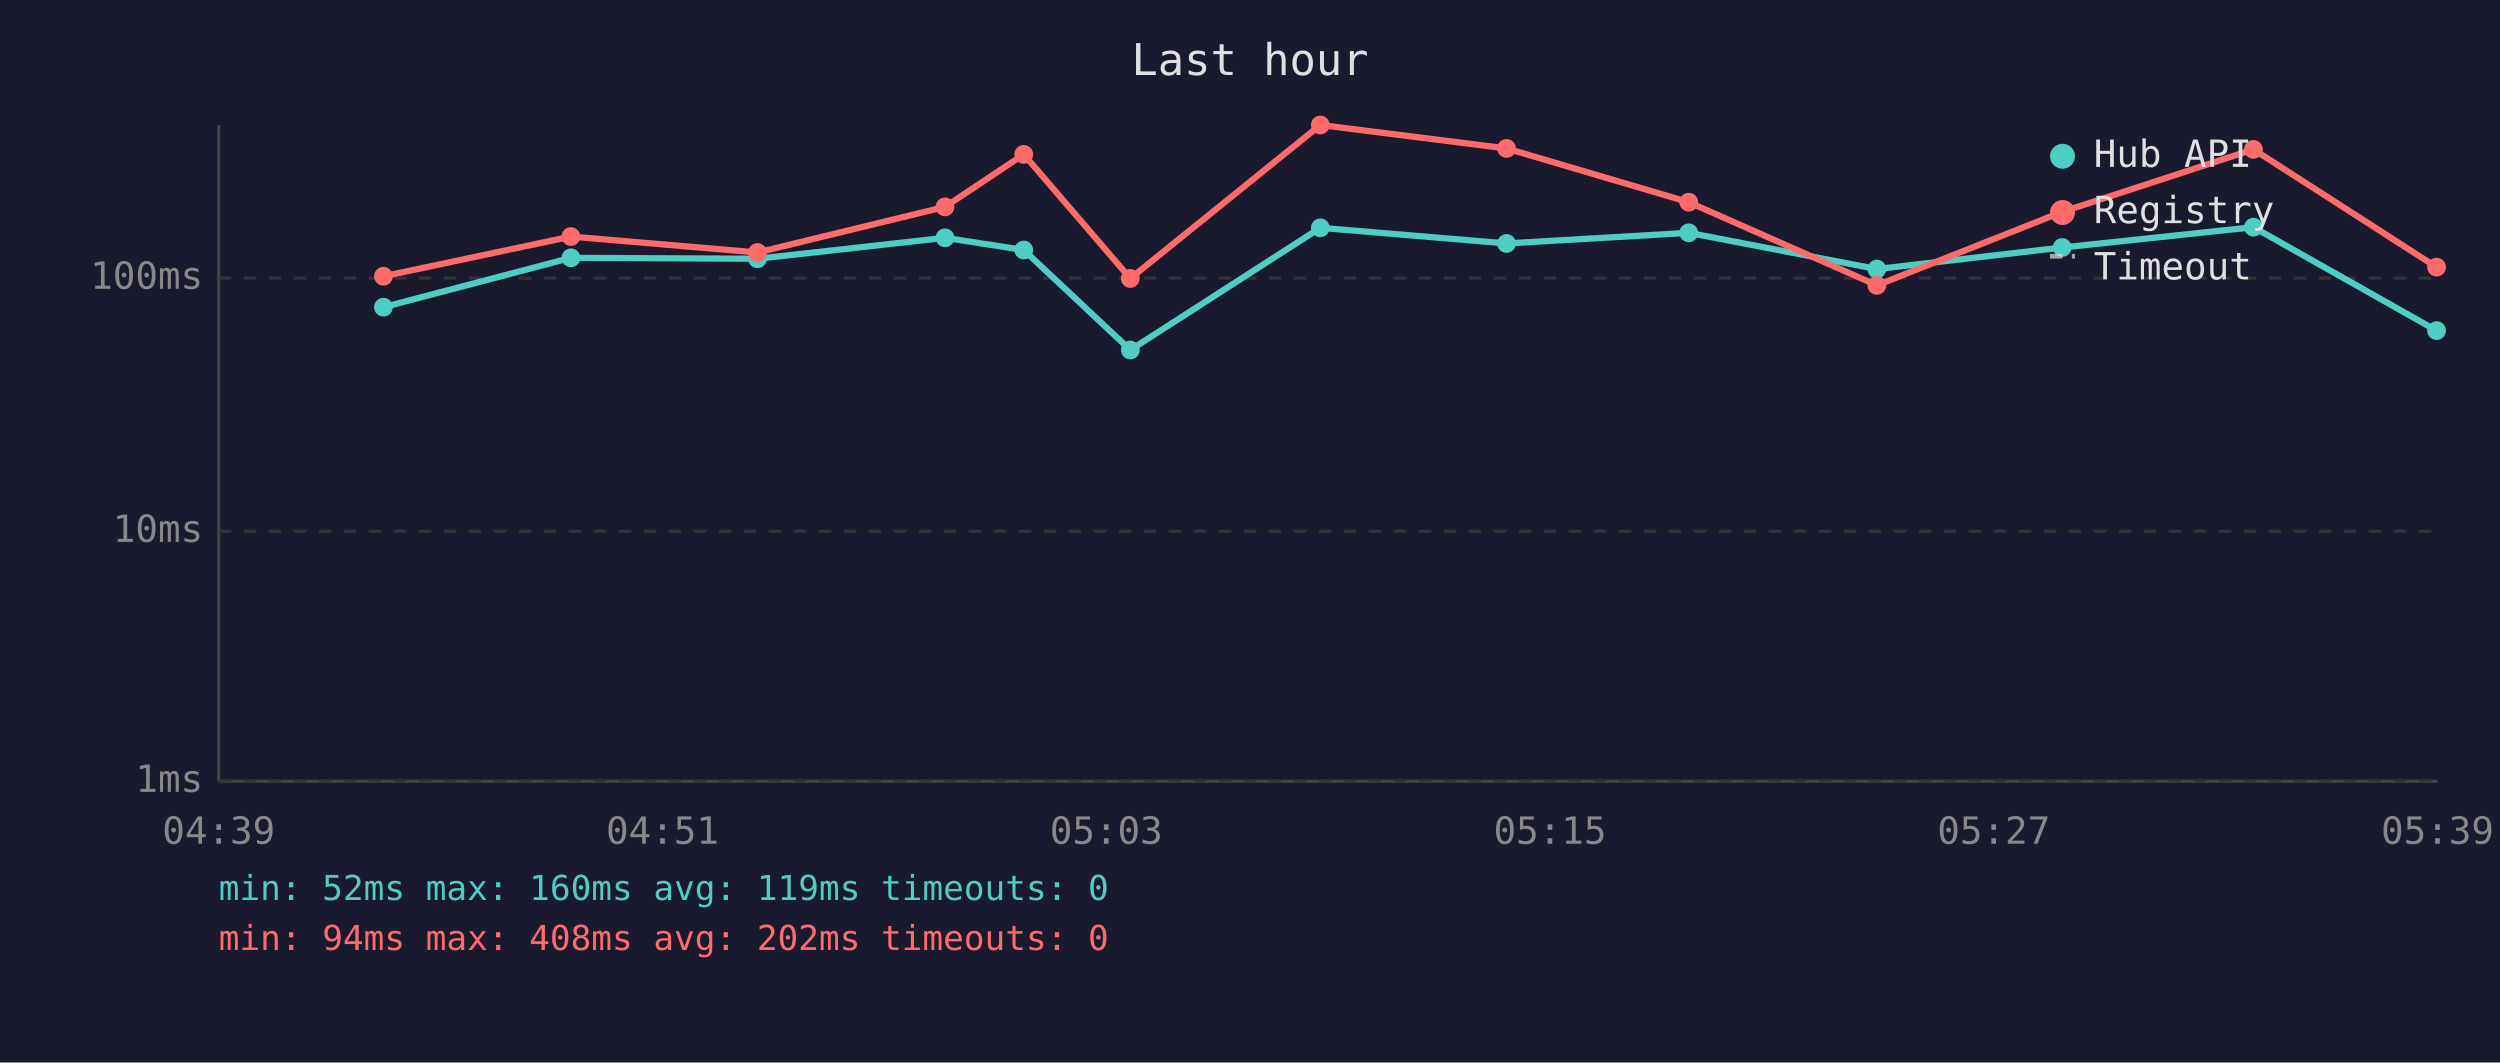
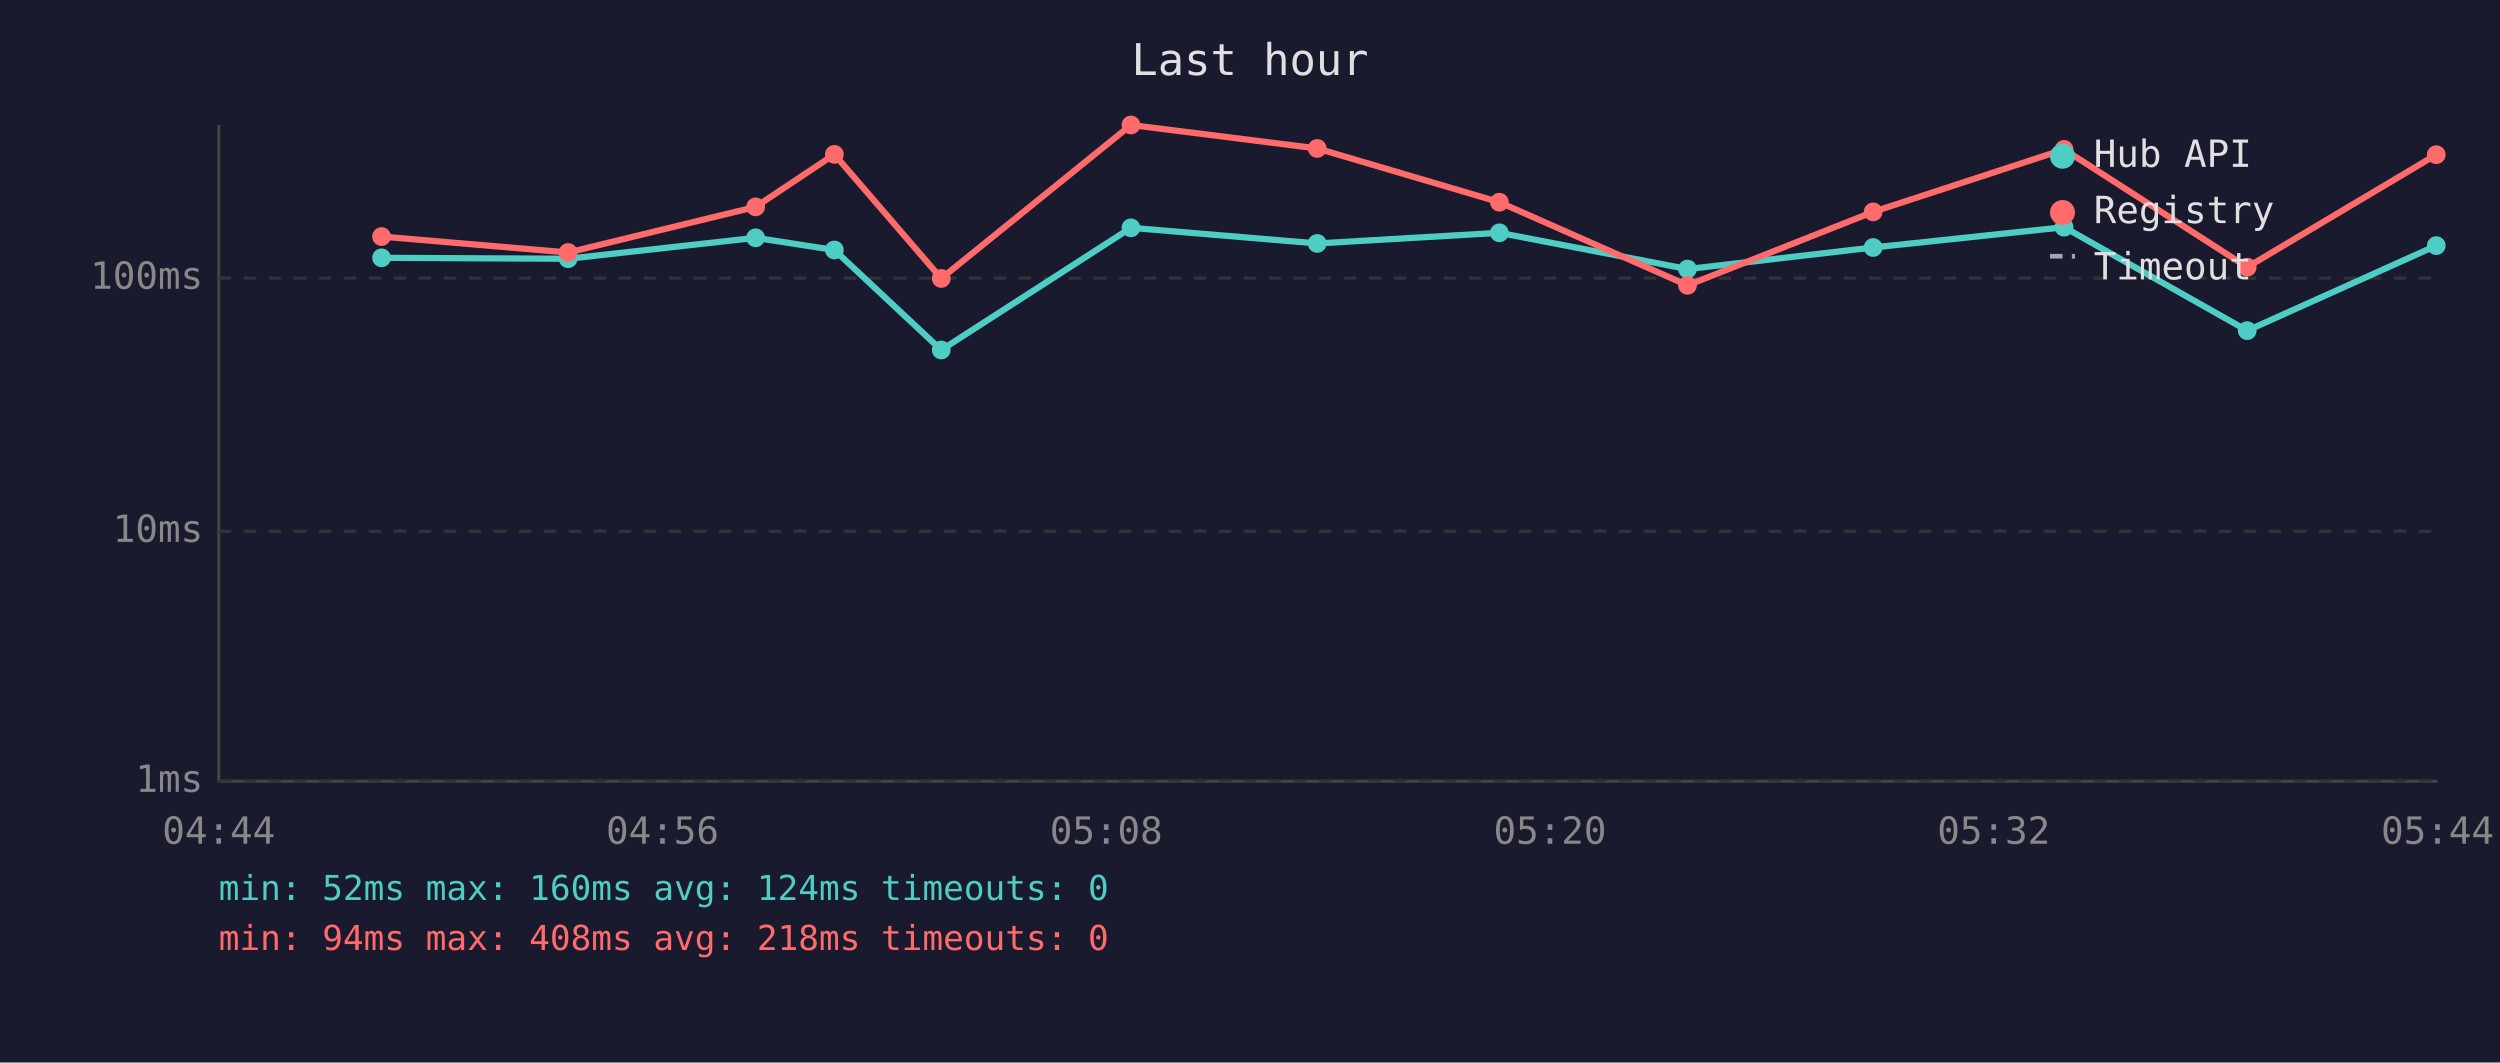
<svg xmlns="http://www.w3.org/2000/svg" viewBox="0 0 800 340" font-family="monospace" font-size="12">
  <rect width="800" height="340" fill="#1a1a2e" />
  <text x="400" y="24" fill="#e0e0e0" font-size="14" text-anchor="middle">Last hour</text>
  <line x1="70" y1="40" x2="70" y2="250" stroke="#444" stroke-width="1" />
  <line x1="70" y1="250" x2="780" y2="250" stroke="#444" stroke-width="1" />
  <line x1="70" y1="250" x2="780" y2="250" stroke="#333" stroke-width="1" stroke-dasharray="4" />
  <text x="65" y="250" fill="#888" text-anchor="end" dominant-baseline="middle">1ms</text>
  <line x1="70" y1="170" x2="780" y2="170" stroke="#333" stroke-width="1" stroke-dasharray="4" />
  <text x="65" y="170" fill="#888" text-anchor="end" dominant-baseline="middle">10ms</text>
  <line x1="70" y1="89" x2="780" y2="89" stroke="#333" stroke-width="1" stroke-dasharray="4" />
  <text x="65" y="89" fill="#888" text-anchor="end" dominant-baseline="middle">100ms</text>
-   <text x="70" y="270" fill="#888" text-anchor="middle">04:39</text>
-   <text x="212" y="270" fill="#888" text-anchor="middle">04:51</text>
-   <text x="354" y="270" fill="#888" text-anchor="middle">05:03</text>
-   <text x="496" y="270" fill="#888" text-anchor="middle">05:15</text>
-   <text x="638" y="270" fill="#888" text-anchor="middle">05:27</text>
-   <text x="780" y="270" fill="#888" text-anchor="middle">05:39</text>
-   <polyline points="122.7,98.3 182.7,82.5 242.4,82.8 302.4,76.1 327.6,80.0 361.7,112.0 422.5,72.9 482.1,77.9 540.4,74.5 600.6,86.1 659.9,79.2 721.1,72.7 779.7,105.8" fill="none" stroke="#4ecdc4" stroke-width="2" opacity="1" />
-   <circle cx="122.7" cy="98.3" r="3" fill="#4ecdc4" />
-   <circle cx="182.7" cy="82.5" r="3" fill="#4ecdc4" />
-   <circle cx="242.4" cy="82.8" r="3" fill="#4ecdc4" />
-   <circle cx="302.4" cy="76.1" r="3" fill="#4ecdc4" />
-   <circle cx="327.6" cy="80.0" r="3" fill="#4ecdc4" />
-   <circle cx="361.7" cy="112.0" r="3" fill="#4ecdc4" />
-   <circle cx="422.5" cy="72.9" r="3" fill="#4ecdc4" />
-   <circle cx="482.1" cy="77.9" r="3" fill="#4ecdc4" />
-   <circle cx="540.4" cy="74.5" r="3" fill="#4ecdc4" />
-   <circle cx="600.6" cy="86.1" r="3" fill="#4ecdc4" />
-   <circle cx="659.9" cy="79.2" r="3" fill="#4ecdc4" />
-   <circle cx="721.1" cy="72.7" r="3" fill="#4ecdc4" />
-   <circle cx="779.7" cy="105.8" r="3" fill="#4ecdc4" />
-   <polyline points="122.7,88.4 182.7,75.7 242.4,80.8 302.4,66.2 327.6,49.4 361.7,89.1 422.5,40.0 482.1,47.5 540.4,64.7 600.6,91.3 659.9,67.8 721.1,47.8 779.7,85.5" fill="none" stroke="#ff6b6b" stroke-width="2" opacity="1" />
-   <circle cx="122.7" cy="88.4" r="3" fill="#ff6b6b" />
-   <circle cx="182.7" cy="75.7" r="3" fill="#ff6b6b" />
-   <circle cx="242.4" cy="80.8" r="3" fill="#ff6b6b" />
-   <circle cx="302.4" cy="66.2" r="3" fill="#ff6b6b" />
-   <circle cx="327.6" cy="49.4" r="3" fill="#ff6b6b" />
-   <circle cx="361.7" cy="89.1" r="3" fill="#ff6b6b" />
-   <circle cx="422.5" cy="40.0" r="3" fill="#ff6b6b" />
-   <circle cx="482.1" cy="47.5" r="3" fill="#ff6b6b" />
-   <circle cx="540.4" cy="64.7" r="3" fill="#ff6b6b" />
-   <circle cx="600.6" cy="91.3" r="3" fill="#ff6b6b" />
-   <circle cx="659.9" cy="67.8" r="3" fill="#ff6b6b" />
-   <circle cx="721.1" cy="47.8" r="3" fill="#ff6b6b" />
-   <circle cx="779.7" cy="85.5" r="3" fill="#ff6b6b" />
+   <text x="70" y="270" fill="#888" text-anchor="middle">04:44</text>
+   <text x="212" y="270" fill="#888" text-anchor="middle">04:56</text>
+   <text x="354" y="270" fill="#888" text-anchor="middle">05:08</text>
+   <text x="496" y="270" fill="#888" text-anchor="middle">05:20</text>
+   <text x="638" y="270" fill="#888" text-anchor="middle">05:32</text>
+   <text x="780" y="270" fill="#888" text-anchor="middle">05:44</text>
+   <polyline points="122.1,82.5 181.8,82.8 241.8,76.1 267.0,80.0 301.2,112.0 361.9,72.9 421.5,77.9 479.8,74.5 540.0,86.1 599.4,79.2 660.5,72.7 719.1,105.8 779.6,78.6" fill="none" stroke="#4ecdc4" stroke-width="2" opacity="1" />
+   <circle cx="122.1" cy="82.5" r="3" fill="#4ecdc4" />
+   <circle cx="181.8" cy="82.8" r="3" fill="#4ecdc4" />
+   <circle cx="241.8" cy="76.1" r="3" fill="#4ecdc4" />
+   <circle cx="267.0" cy="80.0" r="3" fill="#4ecdc4" />
+   <circle cx="301.2" cy="112.0" r="3" fill="#4ecdc4" />
+   <circle cx="361.9" cy="72.9" r="3" fill="#4ecdc4" />
+   <circle cx="421.5" cy="77.9" r="3" fill="#4ecdc4" />
+   <circle cx="479.8" cy="74.5" r="3" fill="#4ecdc4" />
+   <circle cx="540.0" cy="86.1" r="3" fill="#4ecdc4" />
+   <circle cx="599.4" cy="79.2" r="3" fill="#4ecdc4" />
+   <circle cx="660.5" cy="72.7" r="3" fill="#4ecdc4" />
+   <circle cx="719.1" cy="105.8" r="3" fill="#4ecdc4" />
+   <circle cx="779.6" cy="78.6" r="3" fill="#4ecdc4" />
+   <polyline points="122.1,75.7 181.8,80.8 241.8,66.2 267.0,49.4 301.2,89.1 361.9,40.0 421.5,47.5 479.8,64.7 540.0,91.3 599.4,67.8 660.5,47.8 719.1,85.5 779.6,49.5" fill="none" stroke="#ff6b6b" stroke-width="2" opacity="1" />
+   <circle cx="122.1" cy="75.7" r="3" fill="#ff6b6b" />
+   <circle cx="181.8" cy="80.8" r="3" fill="#ff6b6b" />
+   <circle cx="241.8" cy="66.2" r="3" fill="#ff6b6b" />
+   <circle cx="267.0" cy="49.4" r="3" fill="#ff6b6b" />
+   <circle cx="301.2" cy="89.1" r="3" fill="#ff6b6b" />
+   <circle cx="361.9" cy="40.0" r="3" fill="#ff6b6b" />
+   <circle cx="421.5" cy="47.5" r="3" fill="#ff6b6b" />
+   <circle cx="479.8" cy="64.7" r="3" fill="#ff6b6b" />
+   <circle cx="540.0" cy="91.3" r="3" fill="#ff6b6b" />
+   <circle cx="599.4" cy="67.8" r="3" fill="#ff6b6b" />
+   <circle cx="660.5" cy="47.8" r="3" fill="#ff6b6b" />
+   <circle cx="719.1" cy="85.5" r="3" fill="#ff6b6b" />
+   <circle cx="779.6" cy="49.5" r="3" fill="#ff6b6b" />
  <circle cx="660" cy="50" r="4" fill="#4ecdc4" />
  <text x="670" y="50" fill="#e0e0e0" dominant-baseline="middle">Hub API</text>
  <circle cx="660" cy="68" r="4" fill="#ff6b6b" />
  <text x="670" y="68" fill="#e0e0e0" dominant-baseline="middle">Registry</text>
  <line x1="656" y1="82" x2="664" y2="82" stroke="#e0e0e0" stroke-width="1.5" stroke-dasharray="4,3" opacity="0.7" />
  <text x="670" y="86" fill="#e0e0e0" dominant-baseline="middle">Timeout</text>
-   <text x="70" y="288" fill="#4ecdc4" font-size="11">min: 52ms  max: 160ms  avg: 119ms  timeouts: 0</text>
-   <text x="70" y="304" fill="#ff6b6b" font-size="11">min: 94ms  max: 408ms  avg: 202ms  timeouts: 0</text>
+   <text x="70" y="288" fill="#4ecdc4" font-size="11">min: 52ms  max: 160ms  avg: 124ms  timeouts: 0</text>
+   <text x="70" y="304" fill="#ff6b6b" font-size="11">min: 94ms  max: 408ms  avg: 218ms  timeouts: 0</text>
</svg>
